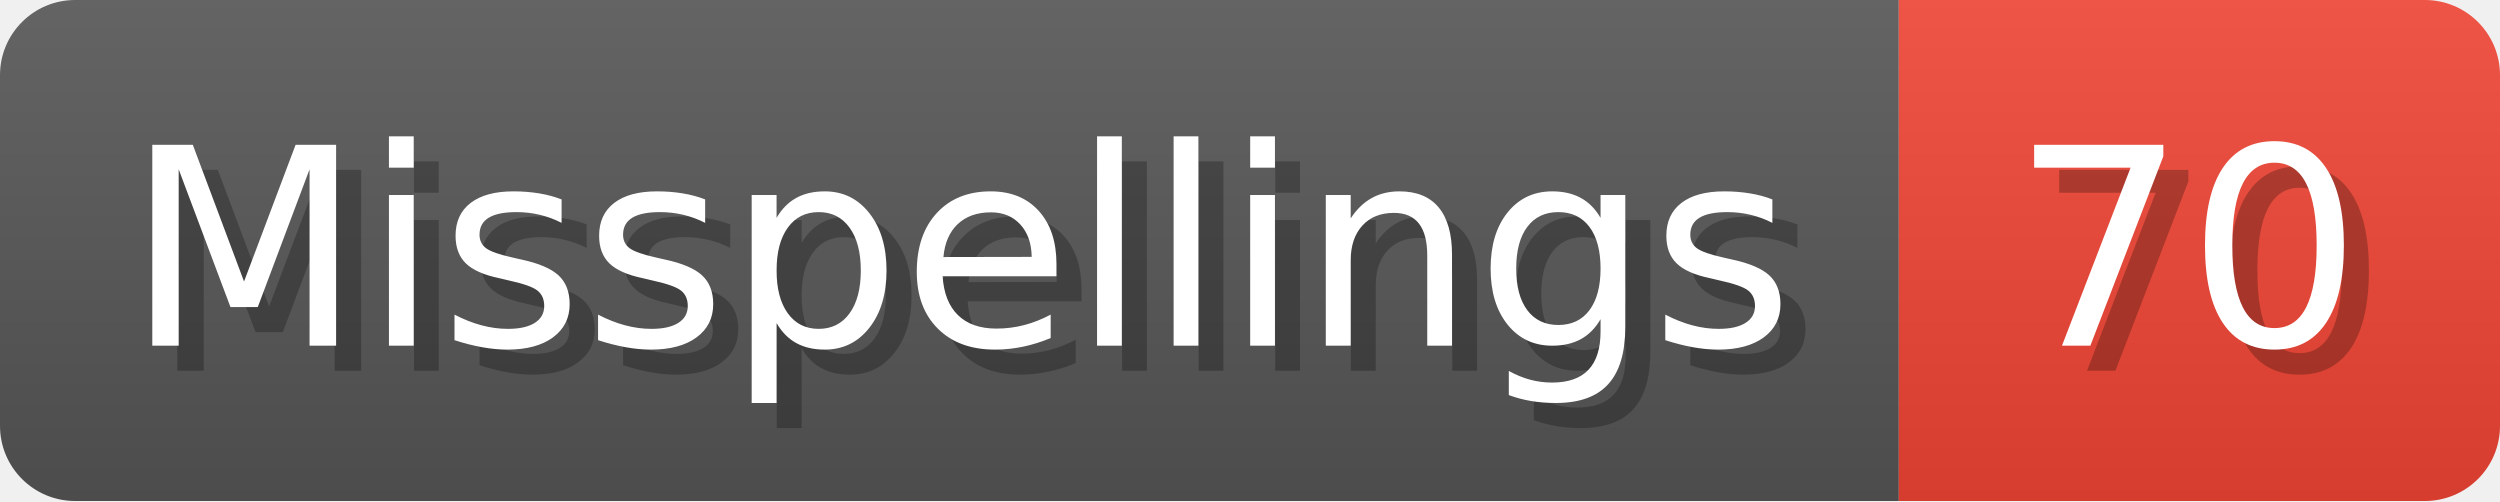
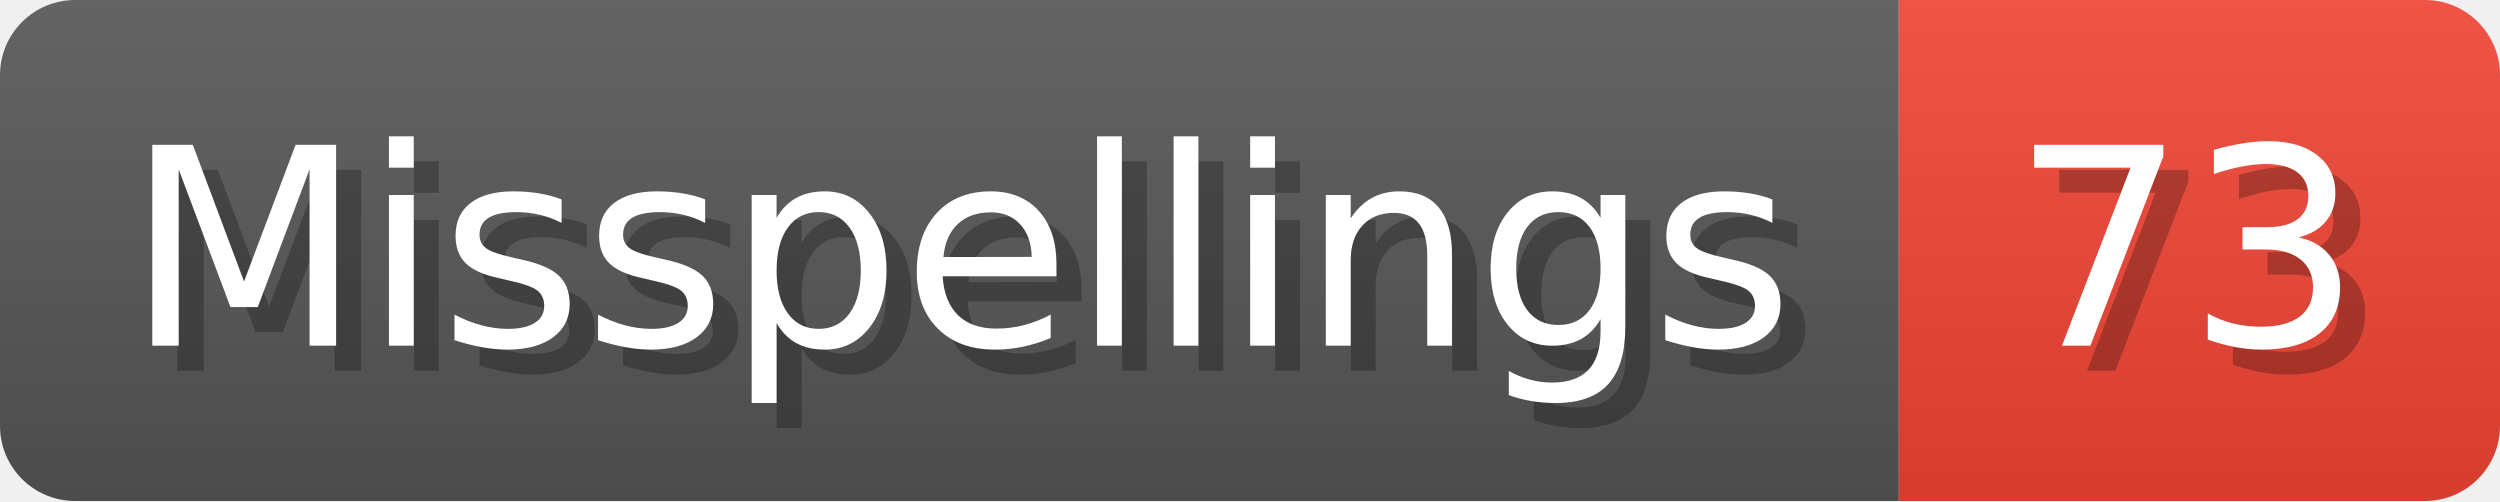
- <svg xmlns="http://www.w3.org/2000/svg" width="99.8" height="20" viewBox="0 0 998 200" role="img" aria-label="Misspellings: 70">
+ <svg xmlns="http://www.w3.org/2000/svg" width="99.8" height="20" viewBox="0 0 998 200" role="img" aria-label="Misspellings: 73">
  <linearGradient id="a" x2="0" y2="100%">
    <stop offset="0" stop-opacity=".1" stop-color="#EEE" />
    <stop offset="1" stop-opacity=".1" />
  </linearGradient>
  <mask id="m">
    <rect width="998" height="200" rx="30" fill="#FFF" />
  </mask>
  <g mask="url(#m)">
    <rect width="758" height="200" fill="#555" />
    <rect width="240" height="200" fill="#E43" x="758" />
    <rect width="998" height="200" fill="url(#a)" />
  </g>
  <g aria-hidden="true" fill="#fff" text-anchor="start" font-family="Verdana,DejaVu Sans,sans-serif" font-size="110">
    <text x="60" y="148" textLength="658" fill="#000" opacity="0.25">Misspellings</text>
    <text x="50" y="138" textLength="658">Misspellings</text>
-     <text x="813" y="148" textLength="140" fill="#000" opacity="0.25">70</text>
-     <text x="803" y="138" textLength="140">70</text>
+     <text x="813" y="148" textLength="140" fill="#000" opacity="0.25">73</text>
+     <text x="803" y="138" textLength="140">73</text>
  </g>
</svg>
